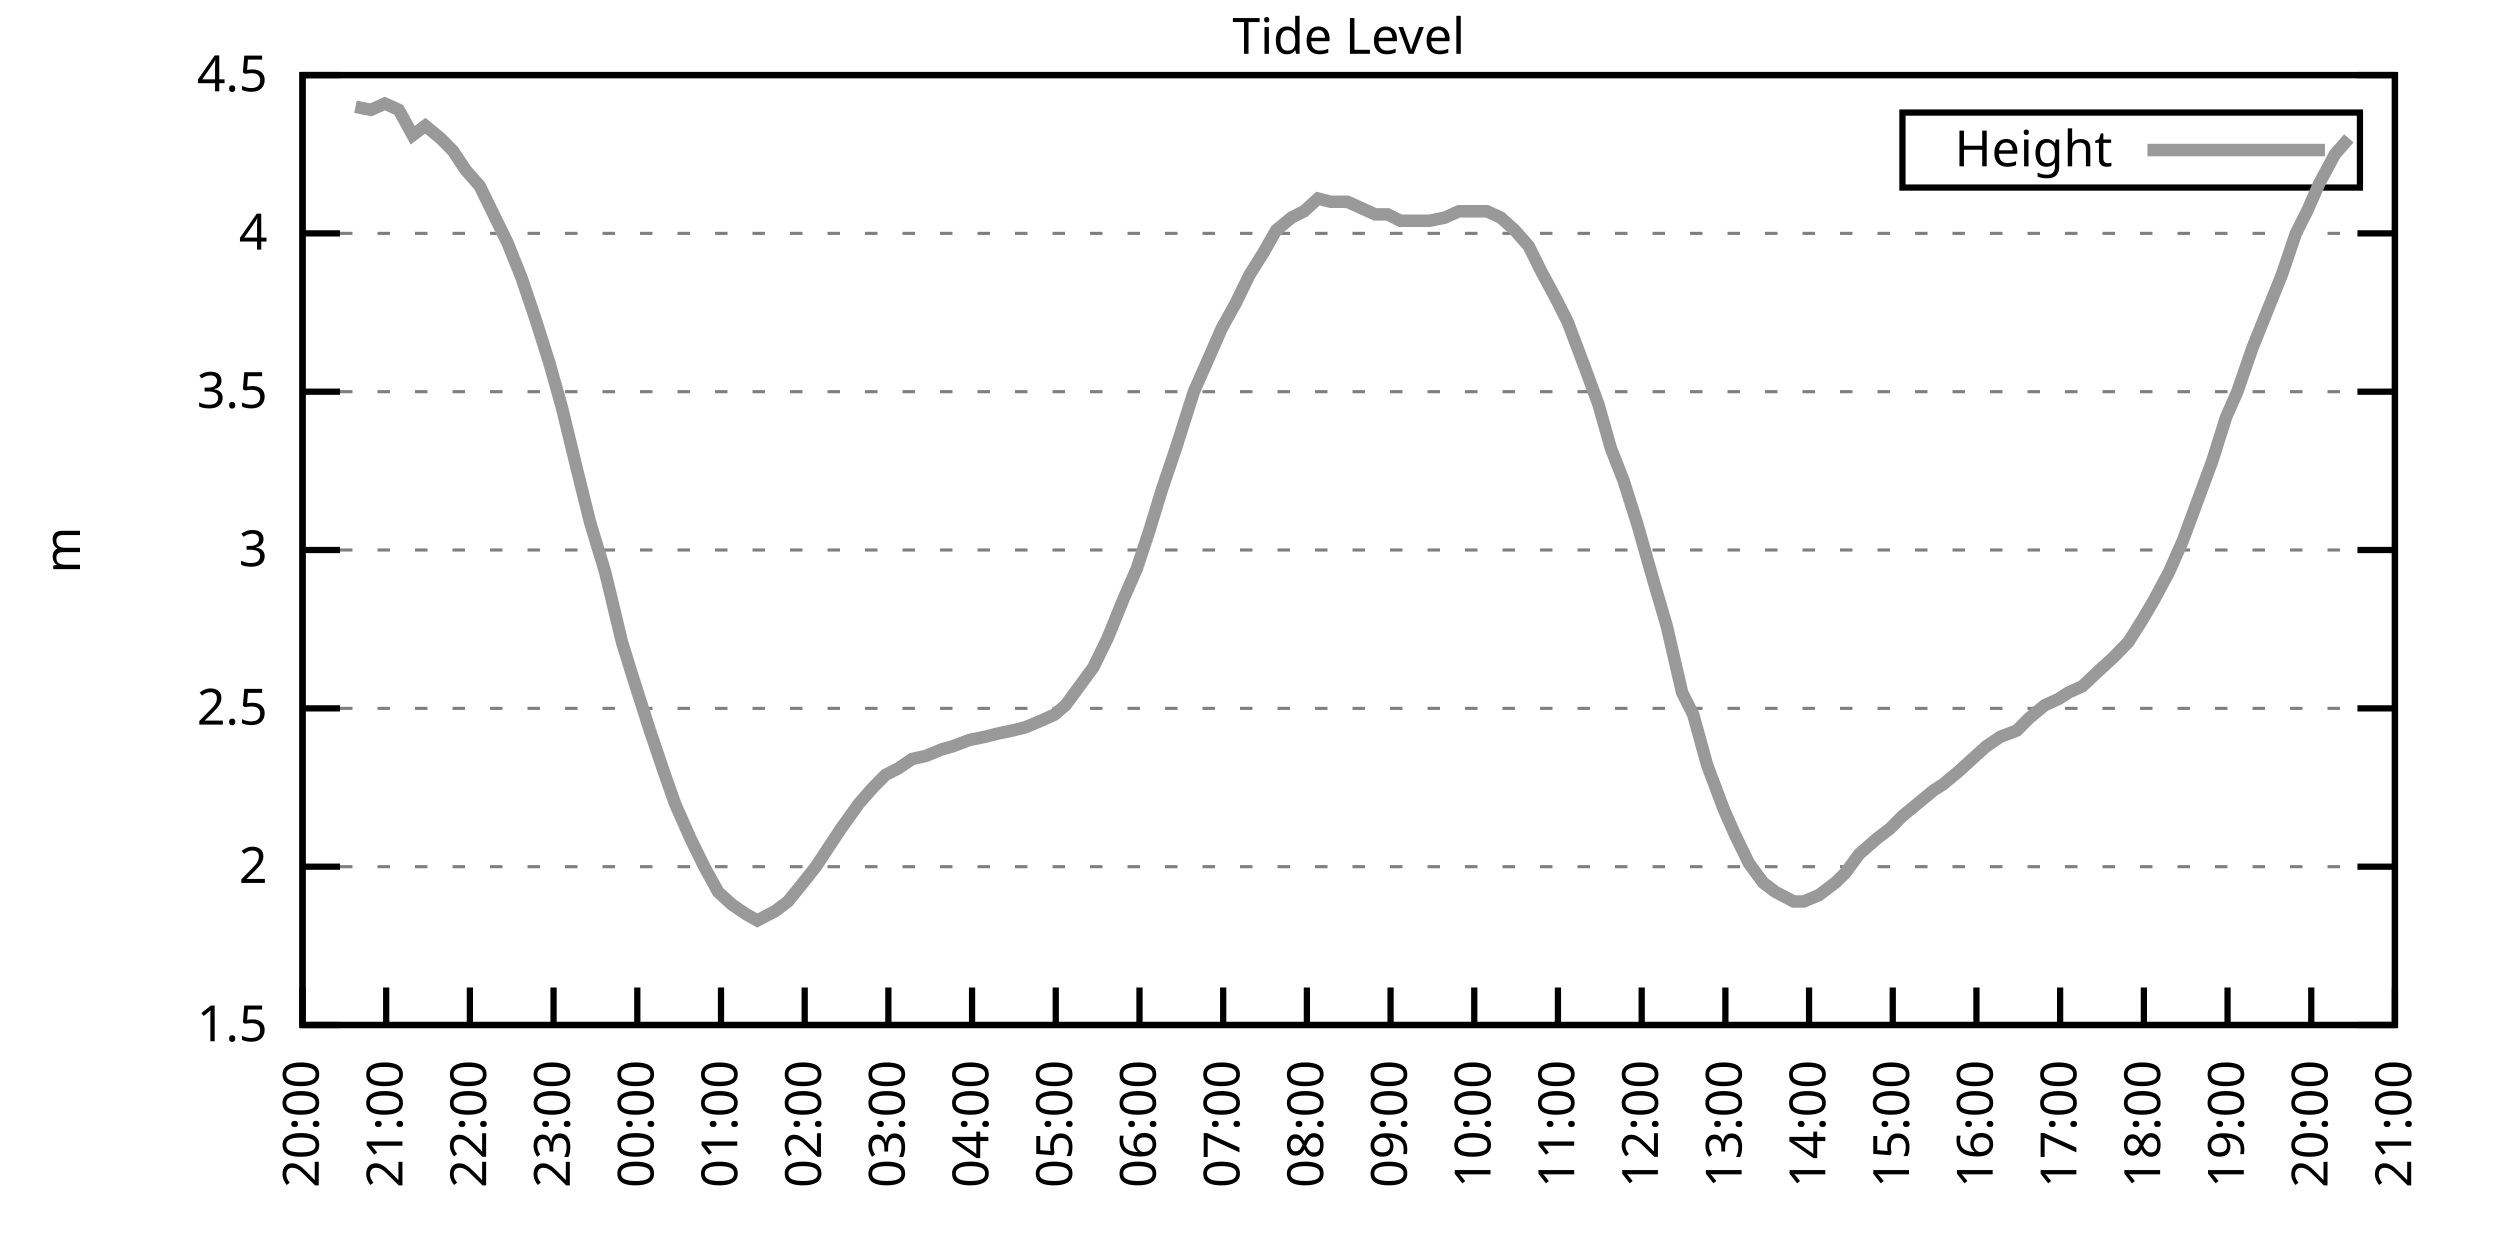
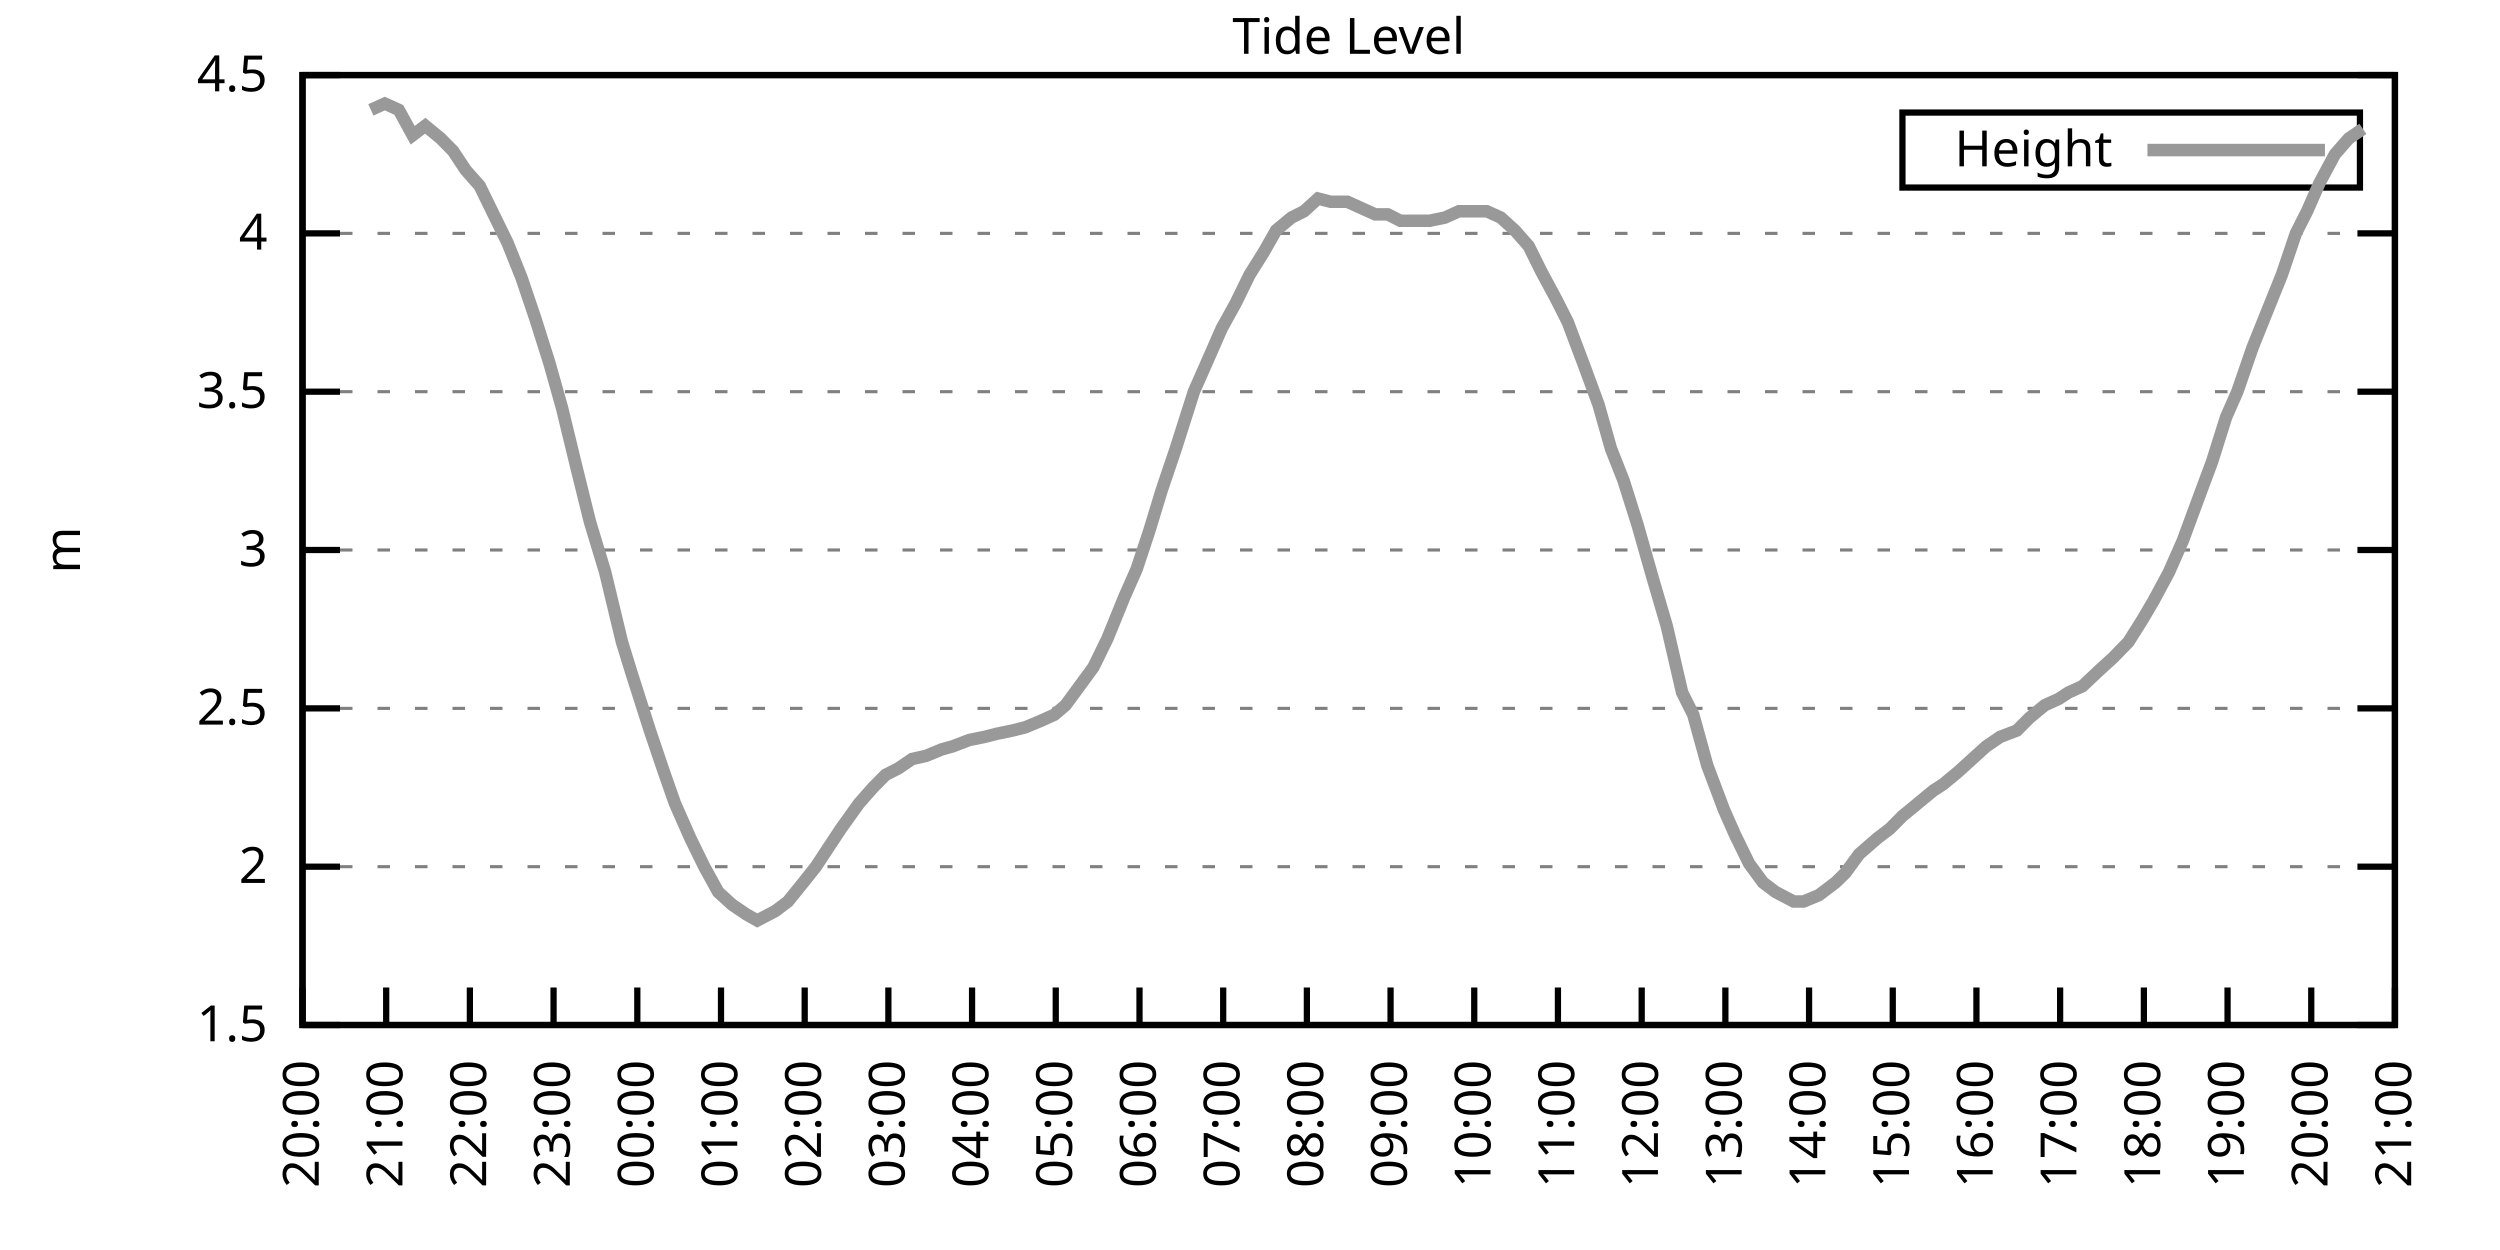
<svg xmlns="http://www.w3.org/2000/svg" xmlns:xlink="http://www.w3.org/1999/xlink" width="400" height="200" viewBox="0 0 400 200">
  <g id="gnuplot_canvas">
    <rect x="0" y="0" width="400" height="200" fill="none" />
    <defs>
      <circle id="gpDot" r="0.5" stroke-width="0.5" stroke="currentColor" />
      <path id="gpPt0" stroke-width="0.333" stroke="currentColor" d="M-1,0 h2 M0,-1 v2" />
      <path id="gpPt1" stroke-width="0.333" stroke="currentColor" d="M-1,-1 L1,1 M1,-1 L-1,1" />
      <path id="gpPt2" stroke-width="0.333" stroke="currentColor" d="M-1,0 L1,0 M0,-1 L0,1 M-1,-1 L1,1 M-1,1 L1,-1" />
      <rect id="gpPt3" stroke-width="0.333" stroke="currentColor" x="-1" y="-1" width="2" height="2" />
      <rect id="gpPt4" stroke-width="0.333" stroke="currentColor" fill="currentColor" x="-1" y="-1" width="2" height="2" />
      <circle id="gpPt5" stroke-width="0.333" stroke="currentColor" cx="0" cy="0" r="1" />
      <use xlink:href="#gpPt5" id="gpPt6" fill="currentColor" stroke="none" />
      <path id="gpPt7" stroke-width="0.333" stroke="currentColor" d="M0,-1.33 L-1.33,0.67 L1.33,0.67 z" />
      <use xlink:href="#gpPt7" id="gpPt8" fill="currentColor" stroke="none" />
      <use xlink:href="#gpPt7" id="gpPt9" stroke="currentColor" transform="rotate(180)" />
      <use xlink:href="#gpPt9" id="gpPt10" fill="currentColor" stroke="none" />
      <use xlink:href="#gpPt3" id="gpPt11" stroke="currentColor" transform="rotate(45)" />
      <use xlink:href="#gpPt11" id="gpPt12" fill="currentColor" stroke="none" />
      <path id="gpPt13" stroke-width="0.333" stroke="currentColor" d="M0,1.330 L1.265,0.411 L0.782,-1.067 L-0.782,-1.076 L-1.265,0.411 z" />
      <use xlink:href="#gpPt13" id="gpPt14" fill="currentColor" stroke="none" />
      <filter id="textbox" filterUnits="objectBoundingBox" x="0" y="0" height="1" width="1">
        <feFlood flood-color="white" flood-opacity="1" result="bgnd" />
        <feComposite in="SourceGraphic" in2="bgnd" operator="atop" />
      </filter>
      <filter id="greybox" filterUnits="objectBoundingBox" x="0" y="0" height="1" width="1">
        <feFlood flood-color="lightgrey" flood-opacity="1" result="grey" />
        <feComposite in="SourceGraphic" in2="grey" operator="atop" />
      </filter>
    </defs>
    <g fill="none" color="white" stroke="currentColor" stroke-width="1.00" stroke-linecap="butt" stroke-linejoin="miter">
</g>
    <g fill="none" color="black" stroke="currentColor" stroke-width="1.00" stroke-linecap="butt" stroke-linejoin="miter">
      <g stroke="none" shape-rendering="crispEdges">
        <polygon fill="rgb(255, 255, 255)" points="48.40,164.00 383.18,164.00 383.18,12.02 48.40,12.02 " />
      </g>
    </g>
    <g fill="none" color="black" stroke="currentColor" stroke-width="1.00" stroke-linecap="butt" stroke-linejoin="miter">
</g>
    <g fill="none" color="black" stroke="black" stroke-width="0.50" stroke-linecap="butt" stroke-linejoin="miter">
</g>
    <g fill="none" color="gray" stroke="currentColor" stroke-width="0.50" stroke-linecap="butt" stroke-linejoin="miter">
      <path stroke="gray" stroke-dasharray="2,4" class="gridline" d="M48.40,164.00 L383.19,164.00  " />
    </g>
    <g fill="none" color="gray" stroke="gray" stroke-width="1.00" stroke-linecap="butt" stroke-linejoin="miter">
</g>
    <g fill="none" color="black" stroke="currentColor" stroke-width="1.00" stroke-linecap="butt" stroke-linejoin="miter">
      <path stroke="black" d="M48.40,164.00 L54.40,164.00 M383.19,164.00 L377.19,164.00  " />
      <g transform="translate(42.80,166.60)" stroke="none" fill="black" font-family="Sans" font-size="8.00" text-anchor="end">
        <text>
          <tspan font-family="Sans"> 1.5</tspan>
        </text>
      </g>
    </g>
    <g fill="none" color="black" stroke="currentColor" stroke-width="1.00" stroke-linecap="butt" stroke-linejoin="miter">
</g>
    <g fill="none" color="black" stroke="black" stroke-width="0.50" stroke-linecap="butt" stroke-linejoin="miter">
</g>
    <g fill="none" color="gray" stroke="currentColor" stroke-width="0.50" stroke-linecap="butt" stroke-linejoin="miter">
      <path stroke="gray" stroke-dasharray="2,4" class="gridline" d="M48.40,138.67 L383.19,138.67  " />
    </g>
    <g fill="none" color="gray" stroke="gray" stroke-width="1.00" stroke-linecap="butt" stroke-linejoin="miter">
</g>
    <g fill="none" color="black" stroke="currentColor" stroke-width="1.00" stroke-linecap="butt" stroke-linejoin="miter">
      <path stroke="black" d="M48.40,138.67 L54.40,138.67 M383.19,138.67 L377.19,138.67  " />
      <g transform="translate(42.80,141.27)" stroke="none" fill="black" font-family="Sans" font-size="8.00" text-anchor="end">
        <text>
          <tspan font-family="Sans"> 2</tspan>
        </text>
      </g>
    </g>
    <g fill="none" color="black" stroke="currentColor" stroke-width="1.00" stroke-linecap="butt" stroke-linejoin="miter">
</g>
    <g fill="none" color="black" stroke="black" stroke-width="0.50" stroke-linecap="butt" stroke-linejoin="miter">
</g>
    <g fill="none" color="gray" stroke="currentColor" stroke-width="0.50" stroke-linecap="butt" stroke-linejoin="miter">
      <path stroke="gray" stroke-dasharray="2,4" class="gridline" d="M48.40,113.34 L383.19,113.34  " />
    </g>
    <g fill="none" color="gray" stroke="gray" stroke-width="1.00" stroke-linecap="butt" stroke-linejoin="miter">
</g>
    <g fill="none" color="black" stroke="currentColor" stroke-width="1.00" stroke-linecap="butt" stroke-linejoin="miter">
      <path stroke="black" d="M48.40,113.34 L54.40,113.34 M383.19,113.34 L377.19,113.34  " />
      <g transform="translate(42.80,115.94)" stroke="none" fill="black" font-family="Sans" font-size="8.00" text-anchor="end">
        <text>
          <tspan font-family="Sans"> 2.5</tspan>
        </text>
      </g>
    </g>
    <g fill="none" color="black" stroke="currentColor" stroke-width="1.00" stroke-linecap="butt" stroke-linejoin="miter">
</g>
    <g fill="none" color="black" stroke="black" stroke-width="0.50" stroke-linecap="butt" stroke-linejoin="miter">
</g>
    <g fill="none" color="gray" stroke="currentColor" stroke-width="0.50" stroke-linecap="butt" stroke-linejoin="miter">
      <path stroke="gray" stroke-dasharray="2,4" class="gridline" d="M48.40,88.00 L383.19,88.00  " />
    </g>
    <g fill="none" color="gray" stroke="gray" stroke-width="1.00" stroke-linecap="butt" stroke-linejoin="miter">
</g>
    <g fill="none" color="black" stroke="currentColor" stroke-width="1.00" stroke-linecap="butt" stroke-linejoin="miter">
      <path stroke="black" d="M48.40,88.00 L54.40,88.00 M383.19,88.00 L377.19,88.00  " />
      <g transform="translate(42.80,90.60)" stroke="none" fill="black" font-family="Sans" font-size="8.00" text-anchor="end">
        <text>
          <tspan font-family="Sans"> 3</tspan>
        </text>
      </g>
    </g>
    <g fill="none" color="black" stroke="currentColor" stroke-width="1.00" stroke-linecap="butt" stroke-linejoin="miter">
</g>
    <g fill="none" color="black" stroke="black" stroke-width="0.50" stroke-linecap="butt" stroke-linejoin="miter">
</g>
    <g fill="none" color="gray" stroke="currentColor" stroke-width="0.50" stroke-linecap="butt" stroke-linejoin="miter">
      <path stroke="gray" stroke-dasharray="2,4" class="gridline" d="M48.40,62.67 L383.19,62.67  " />
    </g>
    <g fill="none" color="gray" stroke="gray" stroke-width="1.00" stroke-linecap="butt" stroke-linejoin="miter">
</g>
    <g fill="none" color="black" stroke="currentColor" stroke-width="1.00" stroke-linecap="butt" stroke-linejoin="miter">
      <path stroke="black" d="M48.40,62.67 L54.40,62.67 M383.19,62.67 L377.19,62.67  " />
      <g transform="translate(42.80,65.27)" stroke="none" fill="black" font-family="Sans" font-size="8.00" text-anchor="end">
        <text>
          <tspan font-family="Sans"> 3.5</tspan>
        </text>
      </g>
    </g>
    <g fill="none" color="black" stroke="currentColor" stroke-width="1.00" stroke-linecap="butt" stroke-linejoin="miter">
</g>
    <g fill="none" color="black" stroke="black" stroke-width="0.50" stroke-linecap="butt" stroke-linejoin="miter">
</g>
    <g fill="none" color="gray" stroke="currentColor" stroke-width="0.50" stroke-linecap="butt" stroke-linejoin="miter">
      <path stroke="gray" stroke-dasharray="2,4" class="gridline" d="M48.40,37.34 L383.19,37.34  " />
    </g>
    <g fill="none" color="gray" stroke="gray" stroke-width="1.00" stroke-linecap="butt" stroke-linejoin="miter">
</g>
    <g fill="none" color="black" stroke="currentColor" stroke-width="1.00" stroke-linecap="butt" stroke-linejoin="miter">
      <path stroke="black" d="M48.40,37.34 L54.40,37.34 M383.19,37.34 L377.19,37.34  " />
      <g transform="translate(42.80,39.94)" stroke="none" fill="black" font-family="Sans" font-size="8.00" text-anchor="end">
        <text>
          <tspan font-family="Sans"> 4</tspan>
        </text>
      </g>
    </g>
    <g fill="none" color="black" stroke="currentColor" stroke-width="1.00" stroke-linecap="butt" stroke-linejoin="miter">
</g>
    <g fill="none" color="black" stroke="black" stroke-width="0.50" stroke-linecap="butt" stroke-linejoin="miter">
</g>
    <g fill="none" color="gray" stroke="currentColor" stroke-width="0.50" stroke-linecap="butt" stroke-linejoin="miter">
      <path stroke="gray" stroke-dasharray="2,4" class="gridline" d="M48.40,12.01 L383.19,12.01  " />
    </g>
    <g fill="none" color="gray" stroke="gray" stroke-width="1.00" stroke-linecap="butt" stroke-linejoin="miter">
</g>
    <g fill="none" color="black" stroke="currentColor" stroke-width="1.00" stroke-linecap="butt" stroke-linejoin="miter">
      <path stroke="black" d="M48.40,12.01 L54.40,12.01 M383.19,12.01 L377.19,12.01  " />
      <g transform="translate(42.80,14.61)" stroke="none" fill="black" font-family="Sans" font-size="8.00" text-anchor="end">
        <text>
          <tspan font-family="Sans"> 4.5</tspan>
        </text>
      </g>
    </g>
    <g fill="none" color="black" stroke="currentColor" stroke-width="1.00" stroke-linecap="butt" stroke-linejoin="miter">
      <path stroke="black" d="M48.40,164.00 L48.40,158.00  " />
      <g transform="translate(51.00,169.60) rotate(270.00)" stroke="none" fill="black" font-family="Sans" font-size="8.00" text-anchor="end">
        <text>
          <tspan font-family="Sans">20:00</tspan>
        </text>
      </g>
    </g>
    <g fill="none" color="black" stroke="currentColor" stroke-width="1.00" stroke-linecap="butt" stroke-linejoin="miter">
      <path stroke="black" d="M61.79,164.00 L61.79,158.00  " />
      <g transform="translate(64.39,169.60) rotate(270.00)" stroke="none" fill="black" font-family="Sans" font-size="8.00" text-anchor="end">
        <text>
          <tspan font-family="Sans">21:00</tspan>
        </text>
      </g>
    </g>
    <g fill="none" color="black" stroke="currentColor" stroke-width="1.00" stroke-linecap="butt" stroke-linejoin="miter">
      <path stroke="black" d="M75.18,164.00 L75.18,158.00  " />
      <g transform="translate(77.78,169.60) rotate(270.00)" stroke="none" fill="black" font-family="Sans" font-size="8.00" text-anchor="end">
        <text>
          <tspan font-family="Sans">22:00</tspan>
        </text>
      </g>
    </g>
    <g fill="none" color="black" stroke="currentColor" stroke-width="1.00" stroke-linecap="butt" stroke-linejoin="miter">
      <path stroke="black" d="M88.57,164.00 L88.57,158.00  " />
      <g transform="translate(91.17,169.60) rotate(270.00)" stroke="none" fill="black" font-family="Sans" font-size="8.00" text-anchor="end">
        <text>
          <tspan font-family="Sans">23:00</tspan>
        </text>
      </g>
    </g>
    <g fill="none" color="black" stroke="currentColor" stroke-width="1.00" stroke-linecap="butt" stroke-linejoin="miter">
      <path stroke="black" d="M101.97,164.00 L101.97,158.00  " />
      <g transform="translate(104.57,169.60) rotate(270.00)" stroke="none" fill="black" font-family="Sans" font-size="8.00" text-anchor="end">
        <text>
          <tspan font-family="Sans">00:00</tspan>
        </text>
      </g>
    </g>
    <g fill="none" color="black" stroke="currentColor" stroke-width="1.00" stroke-linecap="butt" stroke-linejoin="miter">
      <path stroke="black" d="M115.36,164.00 L115.36,158.00  " />
      <g transform="translate(117.96,169.60) rotate(270.00)" stroke="none" fill="black" font-family="Sans" font-size="8.00" text-anchor="end">
        <text>
          <tspan font-family="Sans">01:00</tspan>
        </text>
      </g>
    </g>
    <g fill="none" color="black" stroke="currentColor" stroke-width="1.00" stroke-linecap="butt" stroke-linejoin="miter">
      <path stroke="black" d="M128.75,164.00 L128.75,158.00  " />
      <g transform="translate(131.35,169.60) rotate(270.00)" stroke="none" fill="black" font-family="Sans" font-size="8.00" text-anchor="end">
        <text>
          <tspan font-family="Sans">02:00</tspan>
        </text>
      </g>
    </g>
    <g fill="none" color="black" stroke="currentColor" stroke-width="1.00" stroke-linecap="butt" stroke-linejoin="miter">
      <path stroke="black" d="M142.14,164.00 L142.14,158.00  " />
      <g transform="translate(144.74,169.60) rotate(270.00)" stroke="none" fill="black" font-family="Sans" font-size="8.00" text-anchor="end">
        <text>
          <tspan font-family="Sans">03:00</tspan>
        </text>
      </g>
    </g>
    <g fill="none" color="black" stroke="currentColor" stroke-width="1.00" stroke-linecap="butt" stroke-linejoin="miter">
      <path stroke="black" d="M155.53,164.00 L155.53,158.00  " />
      <g transform="translate(158.13,169.60) rotate(270.00)" stroke="none" fill="black" font-family="Sans" font-size="8.00" text-anchor="end">
        <text>
          <tspan font-family="Sans">04:00</tspan>
        </text>
      </g>
    </g>
    <g fill="none" color="black" stroke="currentColor" stroke-width="1.00" stroke-linecap="butt" stroke-linejoin="miter">
      <path stroke="black" d="M168.92,164.00 L168.92,158.00  " />
      <g transform="translate(171.52,169.60) rotate(270.00)" stroke="none" fill="black" font-family="Sans" font-size="8.00" text-anchor="end">
        <text>
          <tspan font-family="Sans">05:00</tspan>
        </text>
      </g>
    </g>
    <g fill="none" color="black" stroke="currentColor" stroke-width="1.00" stroke-linecap="butt" stroke-linejoin="miter">
      <path stroke="black" d="M182.32,164.00 L182.32,158.00  " />
      <g transform="translate(184.92,169.60) rotate(270.00)" stroke="none" fill="black" font-family="Sans" font-size="8.00" text-anchor="end">
        <text>
          <tspan font-family="Sans">06:00</tspan>
        </text>
      </g>
    </g>
    <g fill="none" color="black" stroke="currentColor" stroke-width="1.00" stroke-linecap="butt" stroke-linejoin="miter">
      <path stroke="black" d="M195.71,164.00 L195.71,158.00  " />
      <g transform="translate(198.31,169.60) rotate(270.00)" stroke="none" fill="black" font-family="Sans" font-size="8.00" text-anchor="end">
        <text>
          <tspan font-family="Sans">07:00</tspan>
        </text>
      </g>
    </g>
    <g fill="none" color="black" stroke="currentColor" stroke-width="1.00" stroke-linecap="butt" stroke-linejoin="miter">
      <path stroke="black" d="M209.10,164.00 L209.10,158.00  " />
      <g transform="translate(211.70,169.60) rotate(270.00)" stroke="none" fill="black" font-family="Sans" font-size="8.00" text-anchor="end">
        <text>
          <tspan font-family="Sans">08:00</tspan>
        </text>
      </g>
    </g>
    <g fill="none" color="black" stroke="currentColor" stroke-width="1.00" stroke-linecap="butt" stroke-linejoin="miter">
      <path stroke="black" d="M222.49,164.00 L222.49,158.00  " />
      <g transform="translate(225.09,169.60) rotate(270.00)" stroke="none" fill="black" font-family="Sans" font-size="8.00" text-anchor="end">
        <text>
          <tspan font-family="Sans">09:00</tspan>
        </text>
      </g>
    </g>
    <g fill="none" color="black" stroke="currentColor" stroke-width="1.00" stroke-linecap="butt" stroke-linejoin="miter">
      <path stroke="black" d="M235.88,164.00 L235.88,158.00  " />
      <g transform="translate(238.48,169.60) rotate(270.00)" stroke="none" fill="black" font-family="Sans" font-size="8.00" text-anchor="end">
        <text>
          <tspan font-family="Sans">10:00</tspan>
        </text>
      </g>
    </g>
    <g fill="none" color="black" stroke="currentColor" stroke-width="1.00" stroke-linecap="butt" stroke-linejoin="miter">
      <path stroke="black" d="M249.27,164.00 L249.27,158.00  " />
      <g transform="translate(251.87,169.60) rotate(270.00)" stroke="none" fill="black" font-family="Sans" font-size="8.00" text-anchor="end">
        <text>
          <tspan font-family="Sans">11:00</tspan>
        </text>
      </g>
    </g>
    <g fill="none" color="black" stroke="currentColor" stroke-width="1.00" stroke-linecap="butt" stroke-linejoin="miter">
      <path stroke="black" d="M262.67,164.00 L262.67,158.00  " />
      <g transform="translate(265.27,169.60) rotate(270.00)" stroke="none" fill="black" font-family="Sans" font-size="8.00" text-anchor="end">
        <text>
          <tspan font-family="Sans">12:00</tspan>
        </text>
      </g>
    </g>
    <g fill="none" color="black" stroke="currentColor" stroke-width="1.00" stroke-linecap="butt" stroke-linejoin="miter">
      <path stroke="black" d="M276.06,164.00 L276.06,158.00  " />
      <g transform="translate(278.66,169.60) rotate(270.00)" stroke="none" fill="black" font-family="Sans" font-size="8.00" text-anchor="end">
        <text>
          <tspan font-family="Sans">13:00</tspan>
        </text>
      </g>
    </g>
    <g fill="none" color="black" stroke="currentColor" stroke-width="1.00" stroke-linecap="butt" stroke-linejoin="miter">
      <path stroke="black" d="M289.45,164.00 L289.45,158.00  " />
      <g transform="translate(292.05,169.60) rotate(270.00)" stroke="none" fill="black" font-family="Sans" font-size="8.00" text-anchor="end">
        <text>
          <tspan font-family="Sans">14:00</tspan>
        </text>
      </g>
    </g>
    <g fill="none" color="black" stroke="currentColor" stroke-width="1.00" stroke-linecap="butt" stroke-linejoin="miter">
      <path stroke="black" d="M302.84,164.00 L302.84,158.00  " />
      <g transform="translate(305.44,169.60) rotate(270.00)" stroke="none" fill="black" font-family="Sans" font-size="8.00" text-anchor="end">
        <text>
          <tspan font-family="Sans">15:00</tspan>
        </text>
      </g>
    </g>
    <g fill="none" color="black" stroke="currentColor" stroke-width="1.00" stroke-linecap="butt" stroke-linejoin="miter">
      <path stroke="black" d="M316.23,164.00 L316.23,158.00  " />
      <g transform="translate(318.83,169.60) rotate(270.00)" stroke="none" fill="black" font-family="Sans" font-size="8.00" text-anchor="end">
        <text>
          <tspan font-family="Sans">16:00</tspan>
        </text>
      </g>
    </g>
    <g fill="none" color="black" stroke="currentColor" stroke-width="1.00" stroke-linecap="butt" stroke-linejoin="miter">
      <path stroke="black" d="M329.62,164.00 L329.62,158.00  " />
      <g transform="translate(332.22,169.60) rotate(270.00)" stroke="none" fill="black" font-family="Sans" font-size="8.00" text-anchor="end">
        <text>
          <tspan font-family="Sans">17:00</tspan>
        </text>
      </g>
    </g>
    <g fill="none" color="black" stroke="currentColor" stroke-width="1.00" stroke-linecap="butt" stroke-linejoin="miter">
      <path stroke="black" d="M343.02,164.00 L343.02,158.00  " />
      <g transform="translate(345.62,169.60) rotate(270.00)" stroke="none" fill="black" font-family="Sans" font-size="8.00" text-anchor="end">
        <text>
          <tspan font-family="Sans">18:00</tspan>
        </text>
      </g>
    </g>
    <g fill="none" color="black" stroke="currentColor" stroke-width="1.00" stroke-linecap="butt" stroke-linejoin="miter">
      <path stroke="black" d="M356.41,164.00 L356.41,158.00  " />
      <g transform="translate(359.01,169.60) rotate(270.00)" stroke="none" fill="black" font-family="Sans" font-size="8.00" text-anchor="end">
        <text>
          <tspan font-family="Sans">19:00</tspan>
        </text>
      </g>
    </g>
    <g fill="none" color="black" stroke="currentColor" stroke-width="1.00" stroke-linecap="butt" stroke-linejoin="miter">
      <path stroke="black" d="M369.80,164.00 L369.80,158.00  " />
      <g transform="translate(372.40,169.60) rotate(270.00)" stroke="none" fill="black" font-family="Sans" font-size="8.00" text-anchor="end">
        <text>
          <tspan font-family="Sans">20:00</tspan>
        </text>
      </g>
    </g>
    <g fill="none" color="black" stroke="currentColor" stroke-width="1.00" stroke-linecap="butt" stroke-linejoin="miter">
      <path stroke="black" d="M383.19,164.00 L383.19,158.00  " />
      <g transform="translate(385.79,169.60) rotate(270.00)" stroke="none" fill="black" font-family="Sans" font-size="8.00" text-anchor="end">
        <text>
          <tspan font-family="Sans">21:00</tspan>
        </text>
      </g>
    </g>
    <g fill="none" color="black" stroke="currentColor" stroke-width="1.00" stroke-linecap="butt" stroke-linejoin="miter">
</g>
    <g fill="none" color="black" stroke="currentColor" stroke-width="1.00" stroke-linecap="butt" stroke-linejoin="miter">
      <path stroke="black" d="M48.40,12.01 L48.40,164.00 L383.19,164.00 L383.19,12.01 L48.40,12.01 Z  " />
    </g>
    <g fill="none" color="black" stroke="currentColor" stroke-width="1.00" stroke-linecap="butt" stroke-linejoin="miter">
</g>
    <g fill="none" color="black" stroke="currentColor" stroke-width="1.00" stroke-linecap="butt" stroke-linejoin="miter">
      <path stroke="black" d="M304.39,30.01 L304.39,18.01 L377.59,18.01 L377.59,30.01 L304.39,30.01 Z  " />
    </g>
    <g id="Tide_level_plot_1">
      <g fill="none" color="white" stroke="black" stroke-width="2.00" stroke-linecap="butt" stroke-linejoin="miter">
</g>
      <g fill="none" color="black" stroke="currentColor" stroke-width="2.00" stroke-linecap="butt" stroke-linejoin="miter">
        <g transform="translate(337.99,26.61)" stroke="none" fill="black" font-family="Sans" font-size="8.00" text-anchor="end">
          <text>
            <tspan font-family="Sans">Height</tspan>
          </text>
        </g>
      </g>
      <g fill="none" color="black" stroke="currentColor" stroke-width="2.00" stroke-linecap="butt" stroke-linejoin="miter">
-         <path stroke="rgb(153, 153, 153)" d="M343.59,24.01 L371.99,24.01 M56.88,17.08 L59.34,17.58 L61.57,16.57 L63.80,17.58 L66.03,21.64 L68.04,20.12   L70.50,22.14 L72.50,24.17 L74.51,27.21 L76.75,29.74 L78.98,34.30 L81.21,38.86 L83.44,44.43 L85.67,51.02   L87.91,58.11 L89.91,65.21 L92.37,75.34 L94.38,83.45 L96.83,91.55 L99.51,102.70 L101.07,107.76 L103.98,116.88   L106.21,123.47 L107.99,128.54 L110.45,134.11 L112.68,138.67 L114.91,142.72 L117.14,144.75 L119.38,146.27 L121.16,147.28   L124.06,145.76 L126.07,144.24 L128.53,141.20 L130.54,138.67 L132.54,135.63 L134.55,132.59 L137.45,128.54 L139.69,126.00   L141.69,123.98 L143.70,122.96 L145.94,121.44 L148.17,120.94 L150.62,119.92 L152.41,119.42 L155.09,118.40 L157.54,117.90   L159.55,117.39 L162.01,116.88 L164.01,116.38 L166.47,115.36 L168.70,114.35 L170.49,112.83 L172.72,109.79 L174.95,106.75   L177.18,102.19 L179.86,95.60 L181.87,91.04 L183.88,84.97 L185.89,78.38 L188.12,71.79 L191.02,62.67 L192.81,58.62   L195.48,52.54 L197.72,48.49 L199.95,43.93 L202.18,40.38 L204.19,36.84 L206.64,34.81 L208.65,33.80 L210.88,31.77   L212.89,32.28 L215.57,32.28 L217.80,33.29 L220.04,34.30 L222.04,34.30 L224.05,35.32 L226.29,35.32 L228.74,35.32   L231.20,34.81 L233.43,33.80 L235.21,33.80 L237.89,33.80 L240.12,34.81 L242.36,36.84 L244.59,39.37 L246.60,43.42   L249.05,47.98 L250.84,51.53 L253.51,58.62 L255.75,64.70 L257.76,71.79 L259.76,76.86 L262.00,83.95 L264.45,92.56   L266.68,100.16 L269.14,110.80 L270.92,114.35 L273.16,122.46 L275.83,129.55 L277.62,133.60 L279.85,138.16 L282.08,141.20   L284.09,142.72 L286.99,144.24 L288.56,144.24 L291.01,143.23 L293.69,141.20 L295.25,139.68 L297.48,136.64 L300.39,134.11   L302.39,132.59 L304.40,130.56 L306.86,128.54 L309.31,126.51 L310.88,125.50 L313.33,123.47 L315.56,121.44 L317.79,119.42   L320.03,117.90 L322.70,116.88 L324.71,114.86 L327.17,112.83 L329.40,111.82 L330.96,110.80 L333.19,109.79 L335.87,107.26   L338.10,105.23 L340.56,102.70 L342.79,99.15 L344.58,96.11 L347.03,91.55 L349.26,86.49 L351.50,80.41 L353.95,73.82   L356.18,66.73 L357.97,62.67 L360.42,55.58 L362.66,50.01 L365.11,43.93 L367.34,37.34 L369.13,33.80 L371.14,29.24   L373.59,24.68 L375.82,22.14  " />
+         <path stroke="rgb(153, 153, 153)" d="M343.59,24.01 L371.99,24.01 M59.34,17.58 L61.57,16.57 L63.80,17.58 L66.03,21.64 L68.04,20.12 L70.50,22.14   L72.50,24.17 L74.51,27.21 L76.75,29.74 L78.98,34.30 L81.21,38.86 L83.44,44.43 L85.67,51.02 L87.91,58.11   L89.91,65.21 L92.37,75.34 L94.38,83.45 L96.83,91.55 L99.51,102.70 L101.07,107.76 L103.98,116.88 L106.21,123.47   L107.99,128.54 L110.45,134.11 L112.68,138.67 L114.91,142.72 L117.14,144.75 L119.38,146.27 L121.16,147.28 L124.06,145.76   L126.07,144.24 L128.53,141.20 L130.54,138.67 L132.54,135.63 L134.55,132.59 L137.45,128.54 L139.69,126.00 L141.69,123.98   L143.70,122.96 L145.94,121.44 L148.17,120.94 L150.62,119.92 L152.41,119.42 L155.09,118.40 L157.54,117.90 L159.55,117.39   L162.01,116.88 L164.01,116.38 L166.47,115.36 L168.70,114.35 L170.49,112.83 L172.72,109.79 L174.95,106.75 L177.18,102.19   L179.86,95.60 L181.87,91.04 L183.88,84.97 L185.89,78.38 L188.12,71.79 L191.02,62.67 L192.81,58.62 L195.48,52.54   L197.72,48.49 L199.95,43.93 L202.18,40.38 L204.19,36.84 L206.64,34.81 L208.65,33.80 L210.88,31.77 L212.89,32.28   L215.57,32.28 L217.80,33.29 L220.04,34.30 L222.04,34.30 L224.05,35.32 L226.29,35.32 L228.74,35.32 L231.20,34.81   L233.43,33.80 L235.21,33.80 L237.89,33.80 L240.12,34.81 L242.36,36.84 L244.59,39.37 L246.60,43.42 L249.05,47.98   L250.84,51.53 L253.51,58.62 L255.75,64.70 L257.76,71.79 L259.76,76.86 L262.00,83.95 L264.45,92.56 L266.68,100.16   L269.14,110.80 L270.92,114.35 L273.16,122.46 L275.83,129.55 L277.62,133.60 L279.85,138.16 L282.08,141.20 L284.09,142.72   L286.99,144.24 L288.56,144.24 L291.01,143.23 L293.69,141.20 L295.25,139.68 L297.48,136.64 L300.39,134.11 L302.39,132.59   L304.40,130.56 L306.86,128.54 L309.31,126.51 L310.88,125.50 L313.33,123.47 L315.56,121.44 L317.79,119.42 L320.03,117.90   L322.70,116.88 L324.71,114.86 L327.17,112.83 L329.40,111.82 L330.96,110.80 L333.19,109.79 L335.87,107.26 L338.10,105.23   L340.56,102.70 L342.79,99.15 L344.58,96.11 L347.03,91.55 L349.26,86.49 L351.50,80.41 L353.95,73.82 L356.18,66.73   L357.97,62.67 L360.42,55.58 L362.66,50.01 L365.11,43.93 L367.34,37.34 L369.13,33.80 L371.14,29.24 L373.59,24.68   L375.82,22.14 L378.06,20.62  " />
      </g>
    </g>
    <g fill="none" color="black" stroke="currentColor" stroke-width="2.00" stroke-linecap="butt" stroke-linejoin="miter">
</g>
    <g fill="none" color="black" stroke="black" stroke-width="1.00" stroke-linecap="butt" stroke-linejoin="miter">
</g>
    <g fill="none" color="black" stroke="currentColor" stroke-width="1.00" stroke-linecap="butt" stroke-linejoin="miter">
      <path stroke="black" d="M48.40,12.01 L48.40,164.00 L383.19,164.00 L383.19,12.01 L48.40,12.01 Z  " />
      <g transform="translate(12.80,88.01) rotate(270.00)" stroke="none" fill="black" font-family="Sans" font-size="8.00" text-anchor="middle">
        <text>
          <tspan font-family="Sans">m</tspan>
        </text>
      </g>
    </g>
    <g fill="none" color="black" stroke="currentColor" stroke-width="1.00" stroke-linecap="butt" stroke-linejoin="miter">
</g>
    <g fill="none" color="black" stroke="currentColor" stroke-width="1.00" stroke-linecap="butt" stroke-linejoin="miter">
      <g transform="translate(215.79,8.61)" stroke="none" fill="black" font-family="Sans" font-size="8.00" text-anchor="middle">
        <text>
          <tspan font-family="Sans">Tide Level</tspan>
        </text>
      </g>
    </g>
    <g fill="none" color="black" stroke="currentColor" stroke-width="1.00" stroke-linecap="butt" stroke-linejoin="miter">
</g>
  </g>
</svg>
